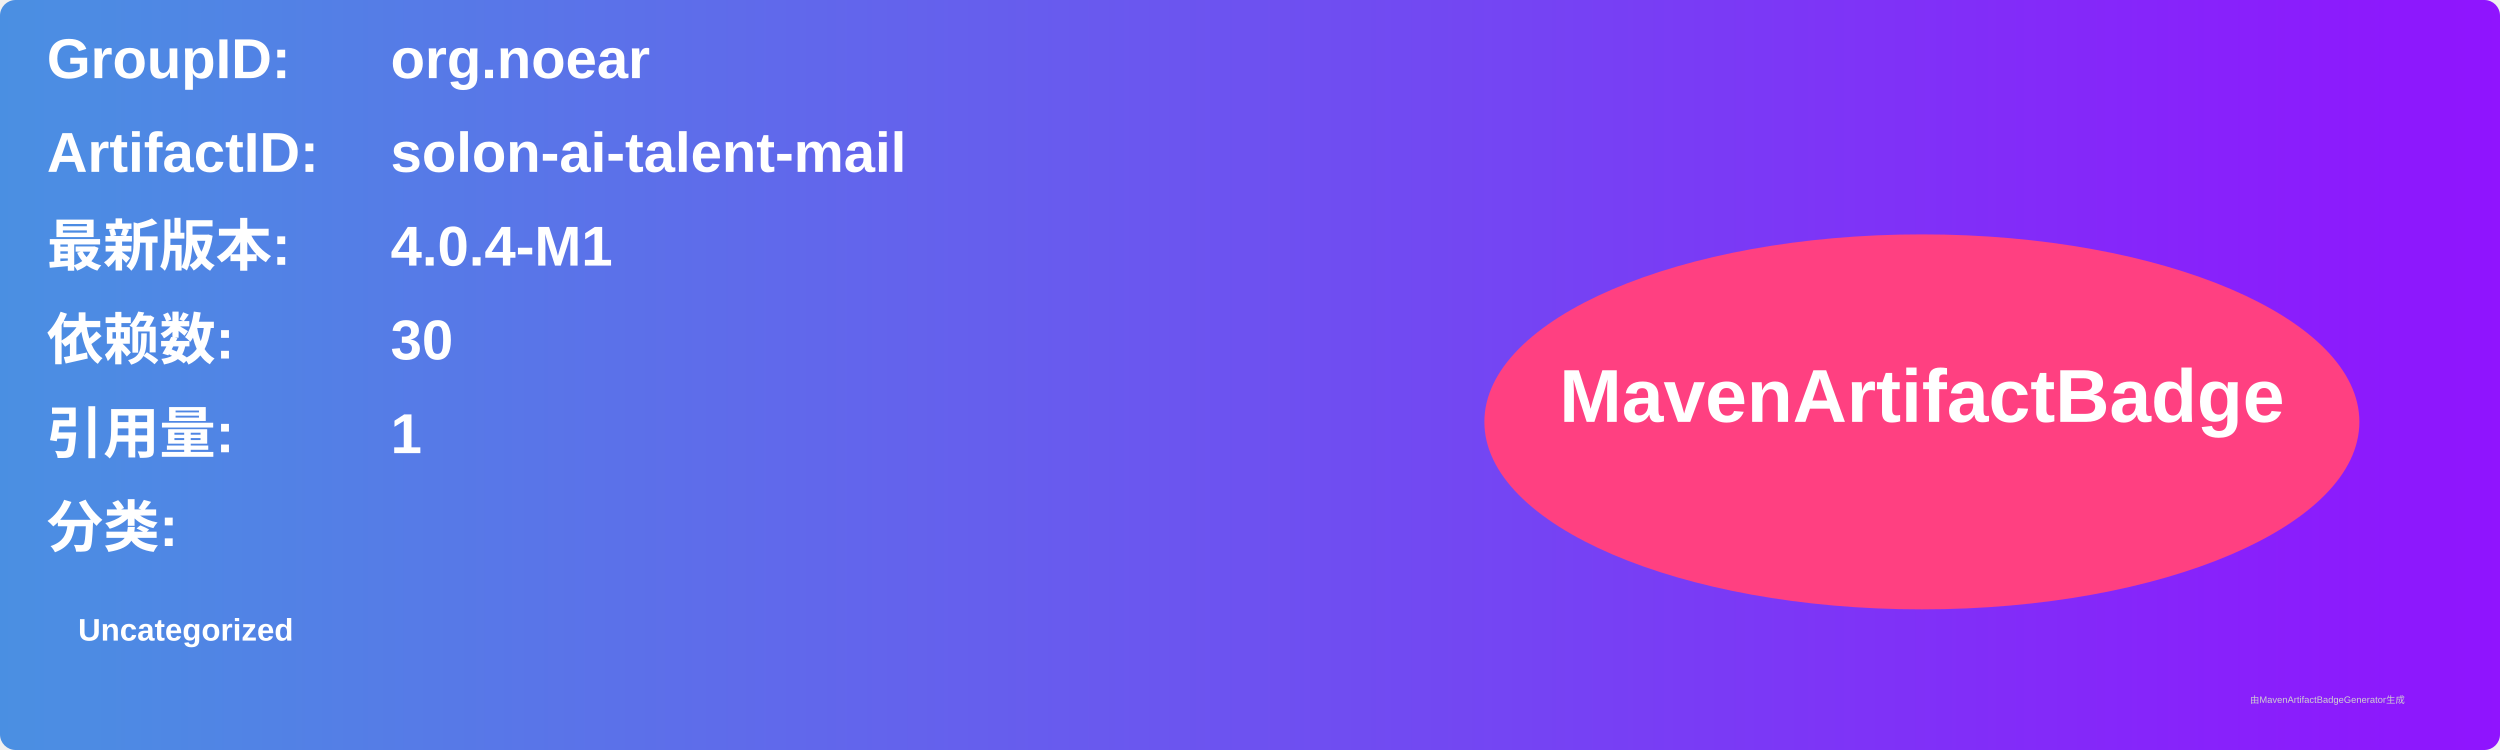
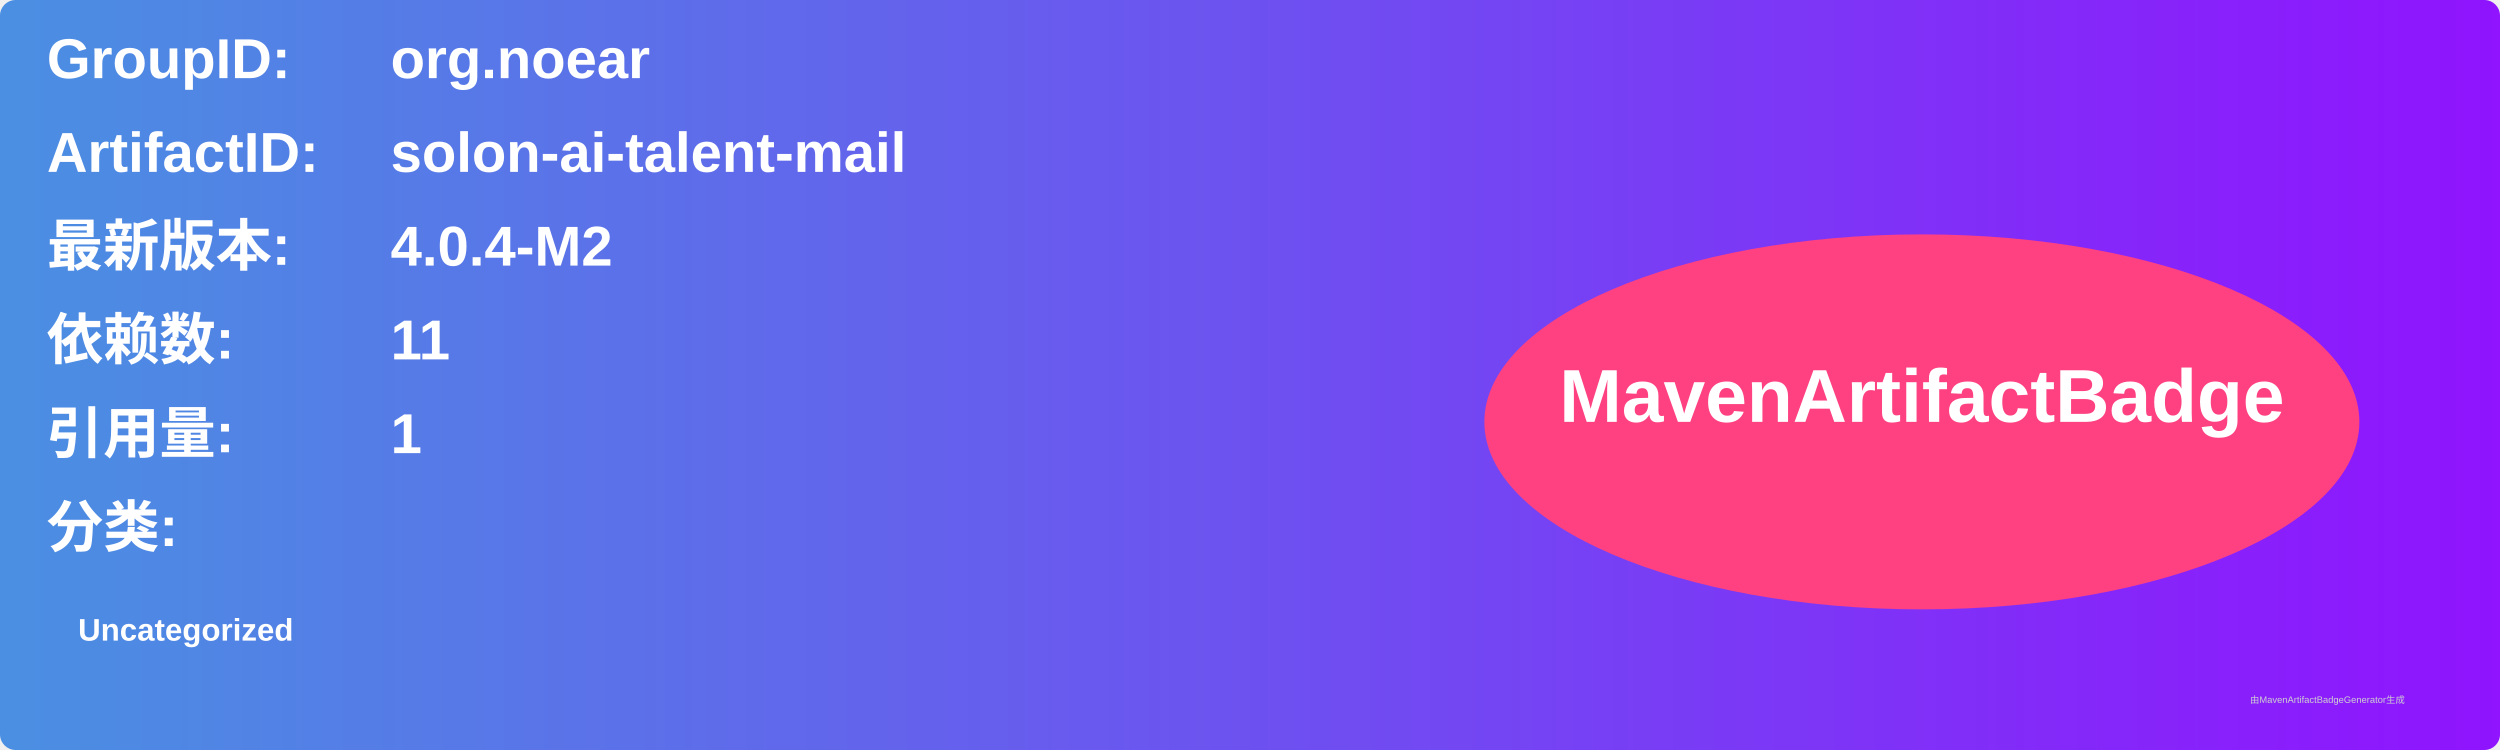
<svg xmlns="http://www.w3.org/2000/svg" width="800" height="240" viewBox="0 0 800 240">
  <linearGradient id="grad" x1="0%" y1="0%" x2="100%" y2="0%">
    <stop offset="0%" stop-color="#4a90e2" />
    <stop offset="100%" stop-color="#9013fe" />
  </linearGradient>
  <rect width="100%" height="100%" rx="5" ry="5" fill="url(#grad)" />
  <g transform="translate(15, 15)">
    <text x="0" y="10" font-family="Arial" font-size="18" fill="white" font-weight="bold" width="260">GroupID:</text>
    <text x="110" y="10" font-family="Arial" font-size="18" fill="white" font-weight="bold" width="460">org.noear</text>
    <text x="0" y="40" font-family="Arial" font-size="18" fill="white" font-weight="bold" width="260">ArtifactID:</text>
    <text x="110" y="40" font-family="Arial" font-size="18" fill="white" font-weight="bold" width="460">solon-ai-talent-mail</text>
    <text x="0" y="70" font-family="Arial" font-size="18" fill="white" font-weight="bold">最新版本:</text>
    <text x="110" y="70" font-family="Arial" font-size="18" fill="white" font-weight="bold">
-       <tspan font-weight="bold">4.0.4-M1</tspan>
+       <tspan font-weight="bold">4.0.4-M2</tspan>
    </text>
    <text x="0" y="100" font-family="Arial" font-size="18" fill="white" font-weight="bold">依赖数: </text>
    <text x="110" y="100" font-family="Arial" font-size="18" fill="white">
-       <tspan font-weight="bold">30</tspan>
+       <tspan font-weight="bold">11</tspan>
    </text>
    <text x="0" y="130" font-family="Arial" font-size="18" fill="white" font-weight="bold">引用量: </text>
    <text x="110" y="130" font-family="Arial" font-size="18" fill="white">
      <tspan font-weight="bold">1</tspan>
    </text>
    <text x="0" y="160" font-family="Arial" font-size="18" fill="white" font-weight="bold">分类:</text>
    <text x="10" y="190" font-family="Arial" font-size="10" fill="white">
      <tspan font-weight="bold">Uncategorized</tspan>
    </text>
    <ellipse cx="600" cy="120" rx="140" ry="60" fill="#ff4081" />
    <text x="600" y="120" text-anchor="middle" font-family="Arial" font-size="24" fill="white" font-weight="bold">MavenArtifactBadge</text>
  </g>
  <text x="720" y="225" font-family="Arial" font-size="3" fill="#d0d0d0">由MavenArtifactBadgeGenerator生成</text>
</svg>
